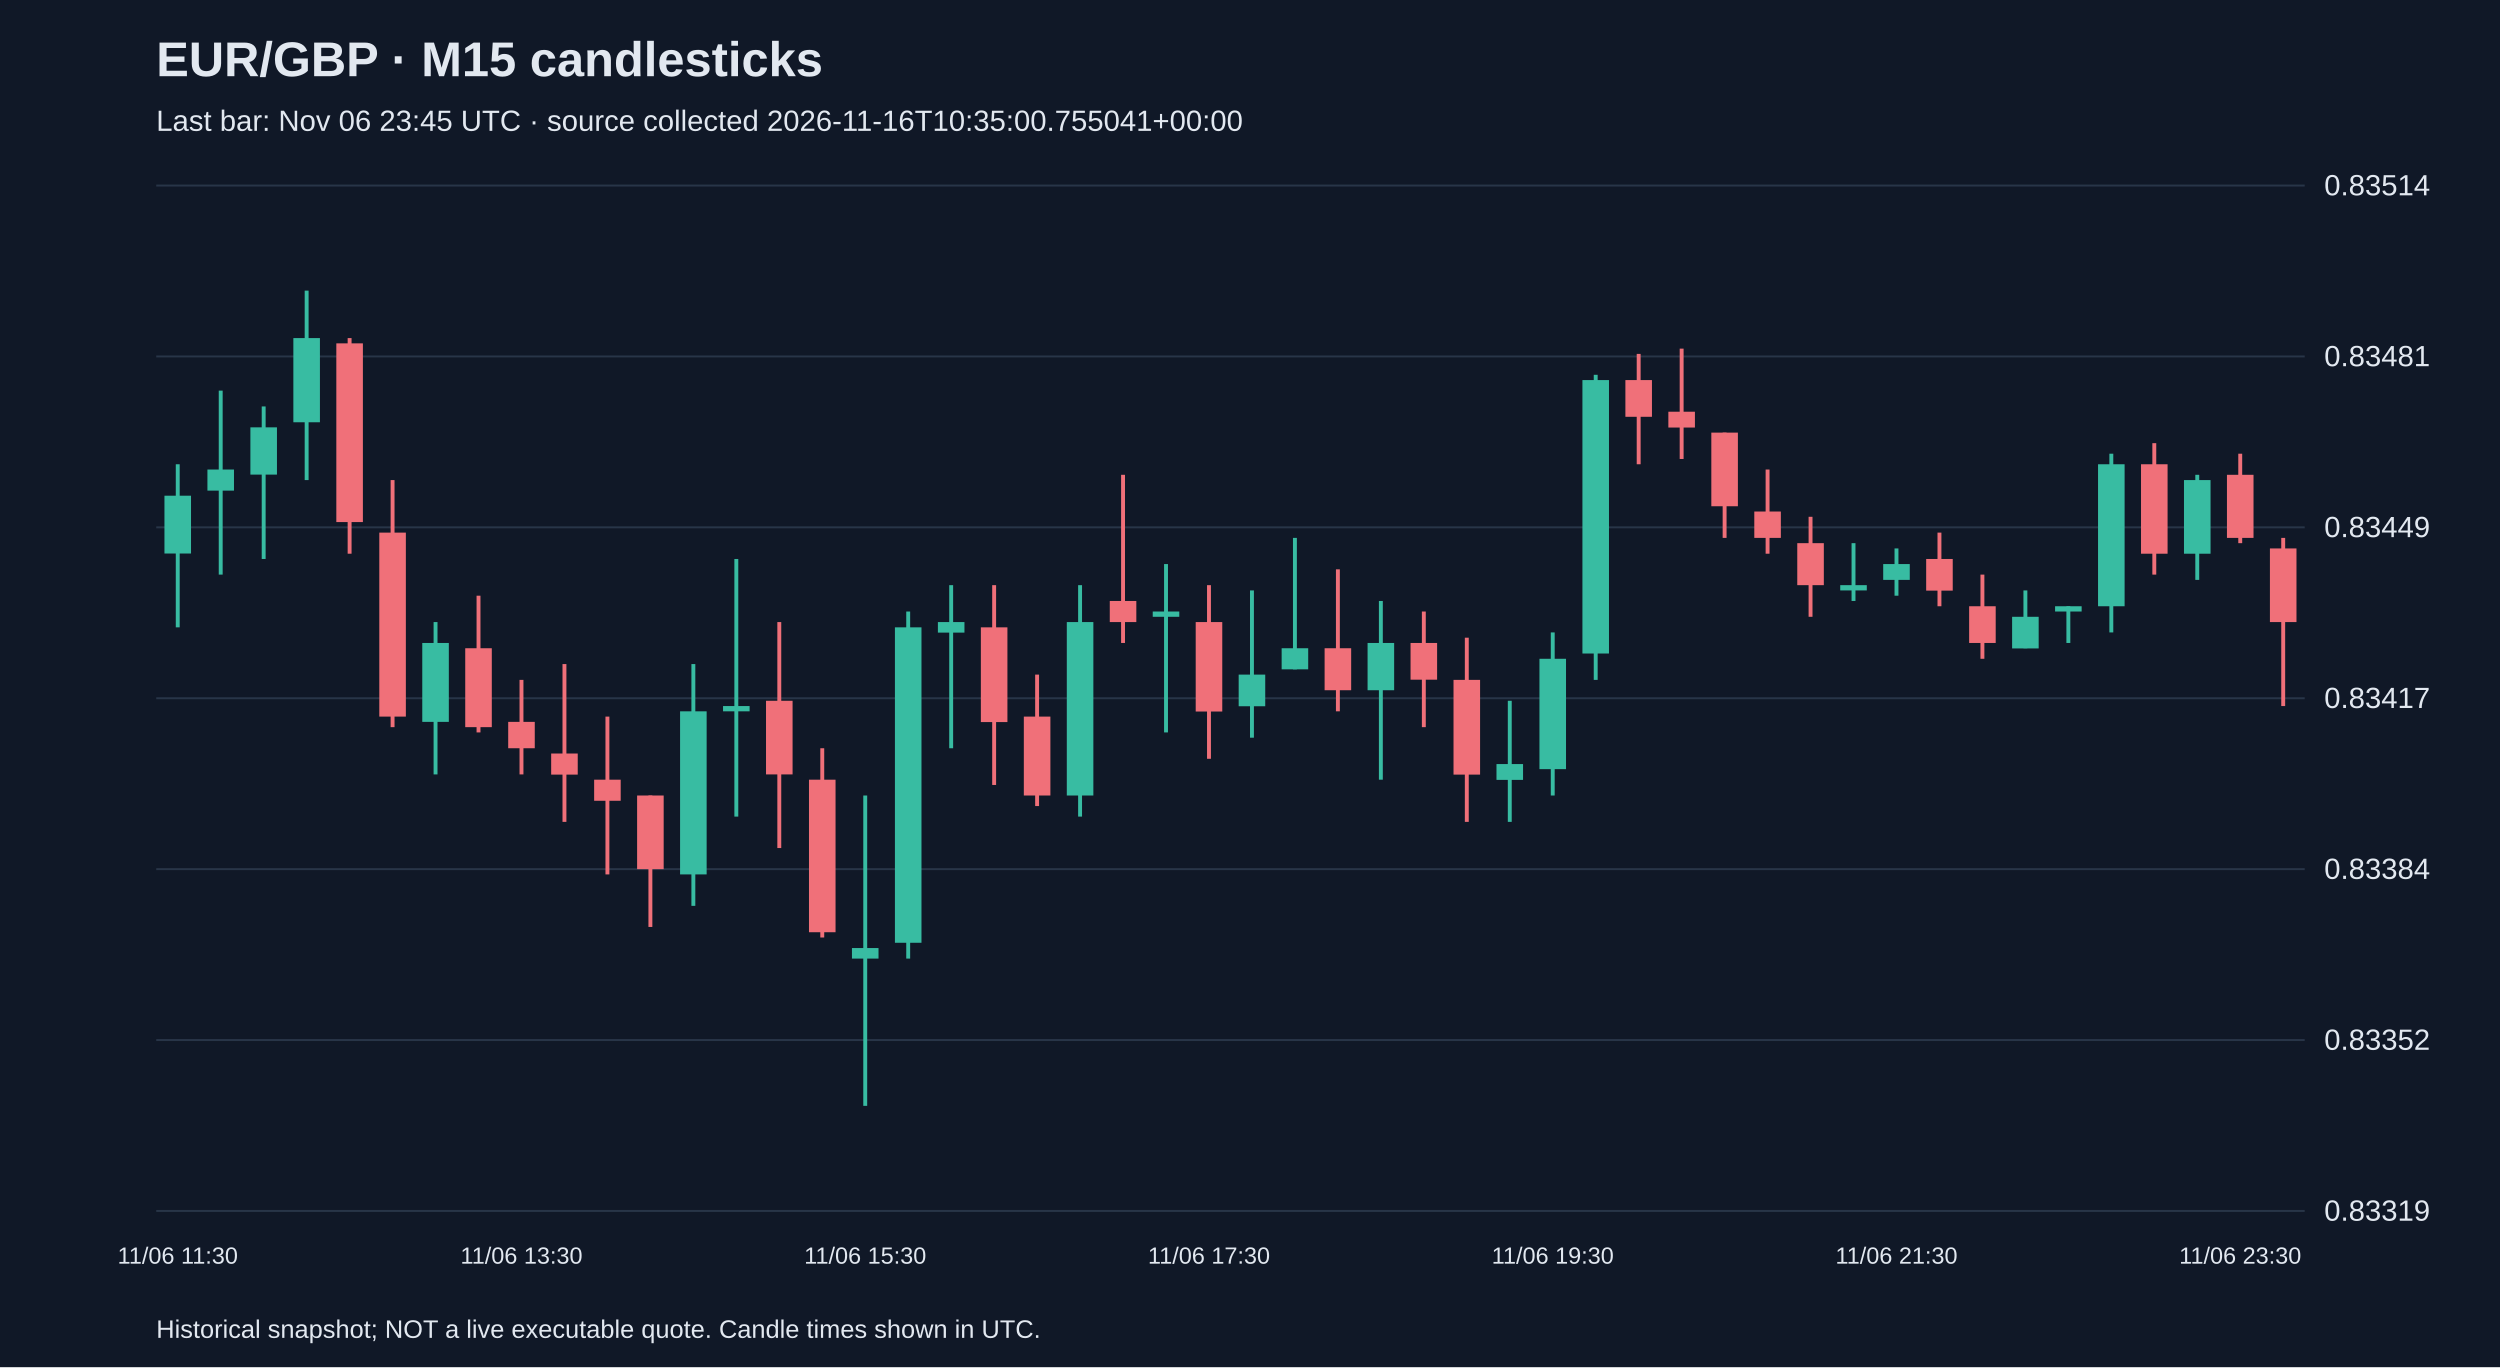
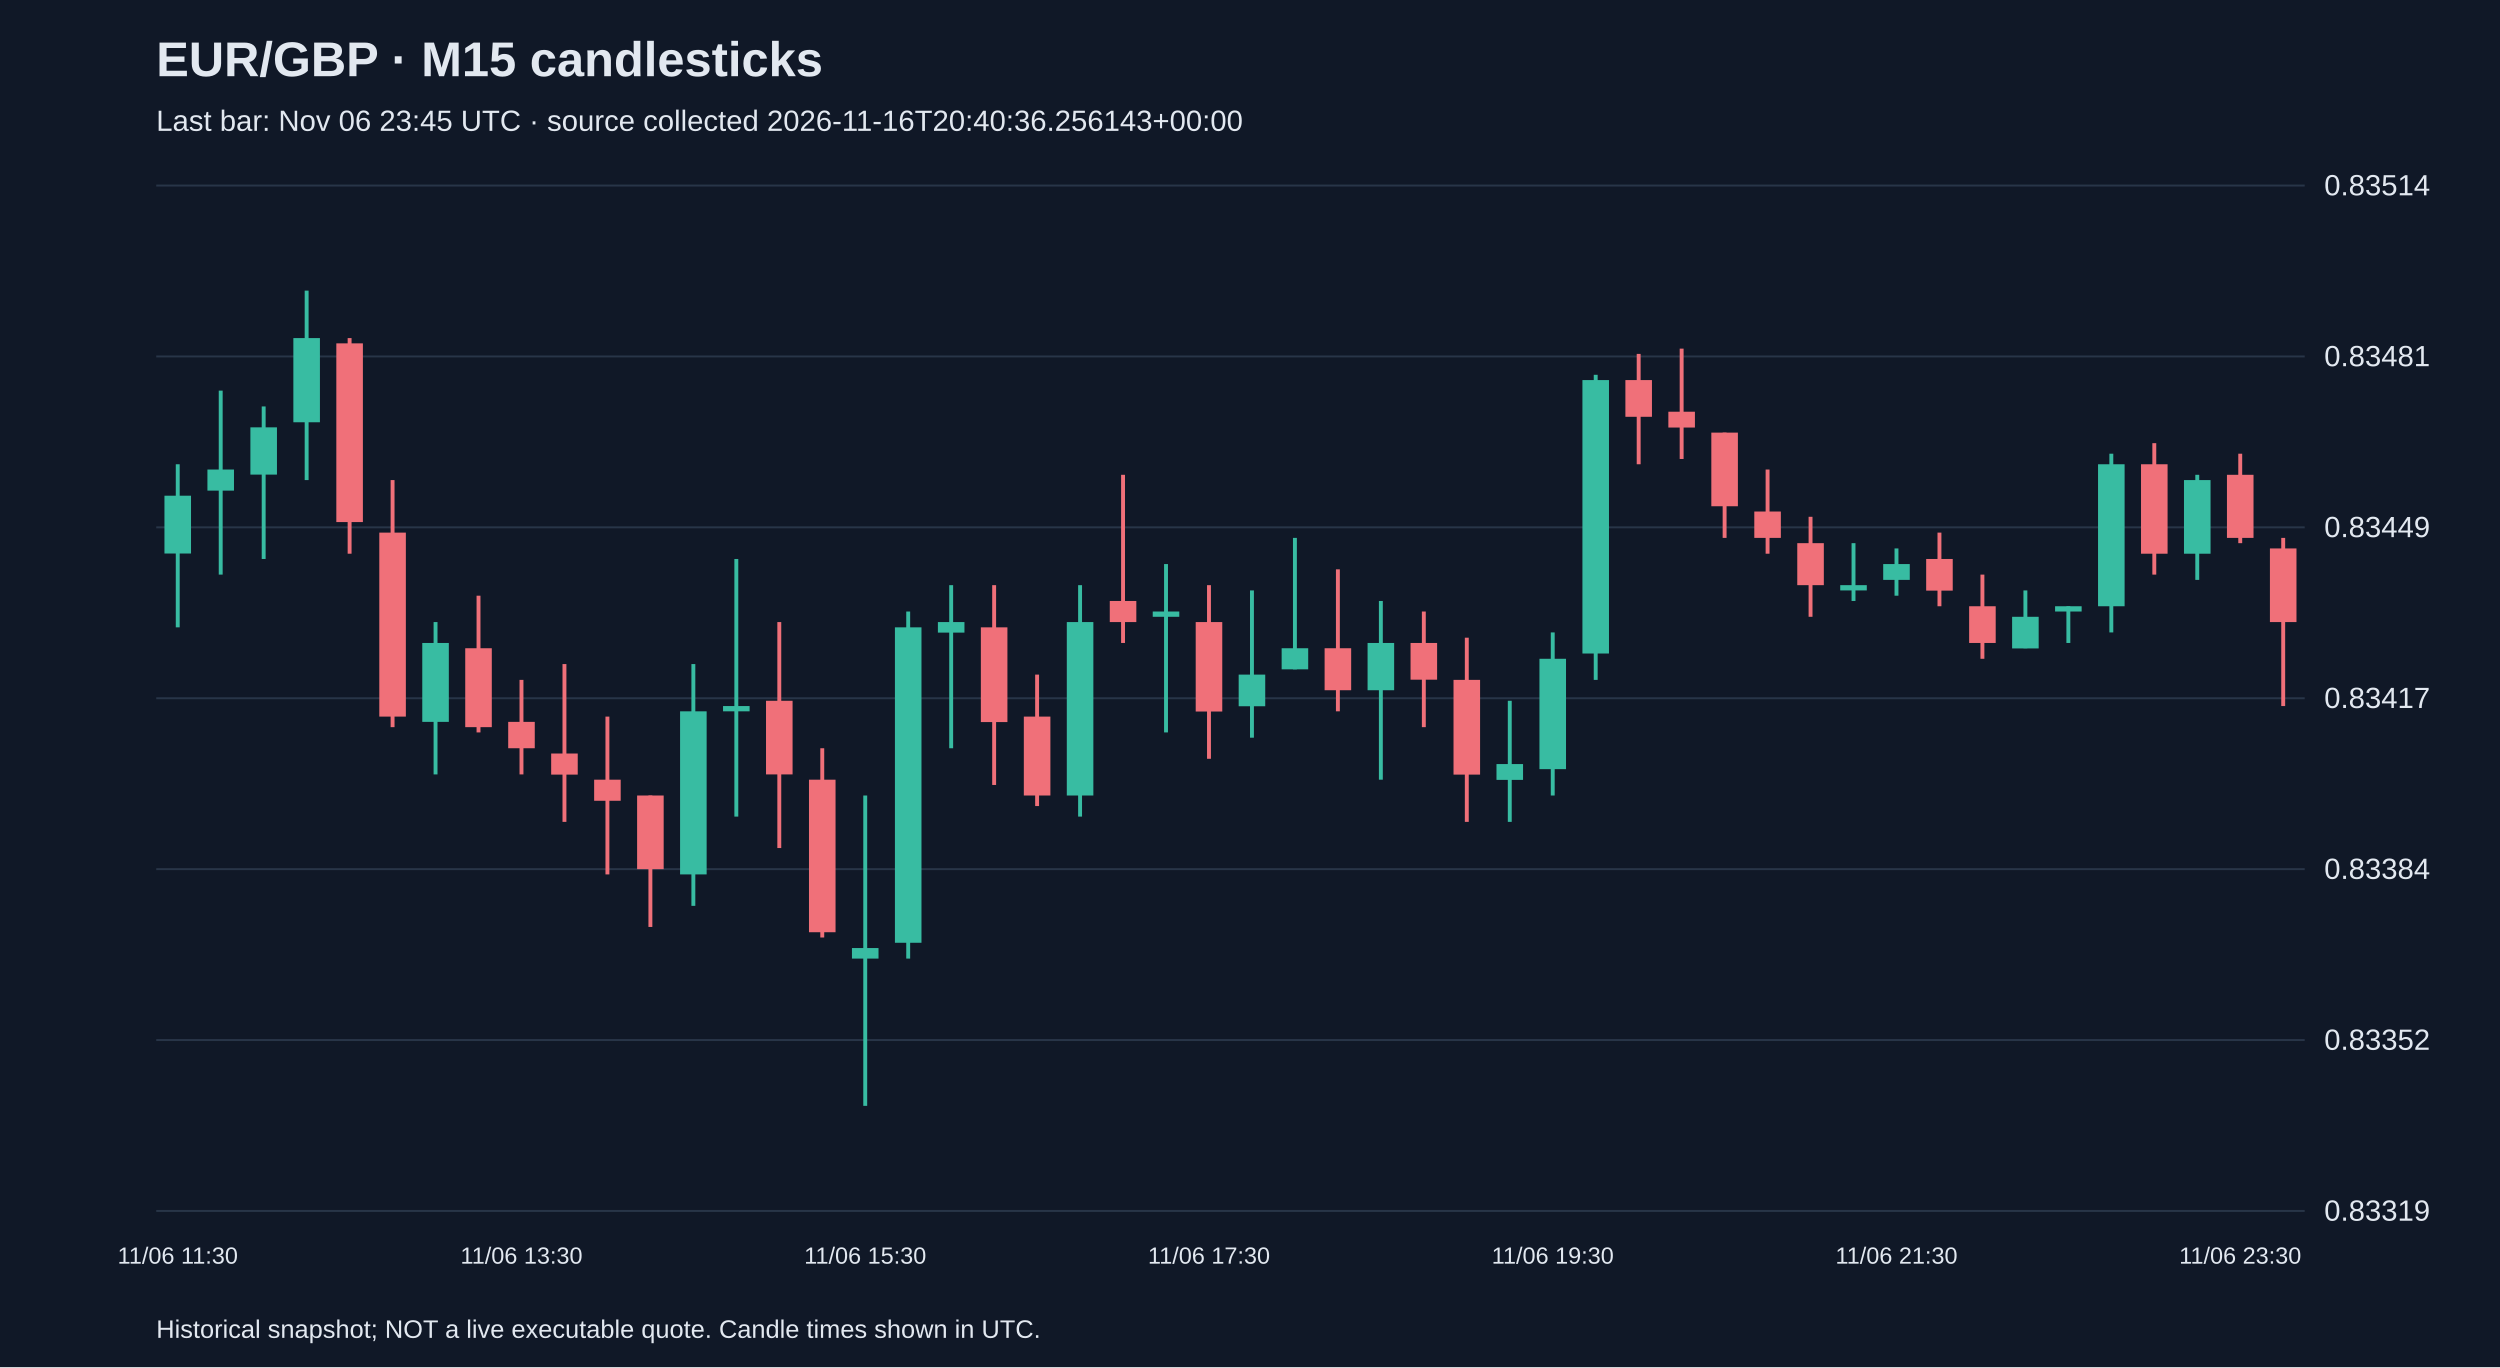
<svg xmlns="http://www.w3.org/2000/svg" viewBox="0 0 1280 700">
  <rect width="100%" height="100%" fill="#101827" />
  <style>text{font-family:Arial,sans-serif;fill:#e2e8f0}</style>
  <text x="80" y="39" font-size="25" font-weight="bold">EUR/GBP · M15 candlesticks</text>
-   <text x="80" y="67" font-size="15" fill="#a6b1c5">Last bar: Nov 06 23:45 UTC · source collected 2026-11-16T10:35:00.755041+00:00</text>
+   <text x="80" y="67" font-size="15" fill="#a6b1c5">Last bar: Nov 06 23:45 UTC · source collected 2026-11-16T20:40:36.256143+00:00</text>
  <line x1="80" y1="620.0" x2="1180" y2="620.0" stroke="#283548" />
  <text x="1190" y="625.0" font-size="15">0.83319</text>
  <line x1="80" y1="532.5" x2="1180" y2="532.5" stroke="#283548" />
  <text x="1190" y="537.5" font-size="15">0.83352</text>
  <line x1="80" y1="445.0" x2="1180" y2="445.0" stroke="#283548" />
  <text x="1190" y="450.0" font-size="15">0.83384</text>
  <line x1="80" y1="357.5" x2="1180" y2="357.5" stroke="#283548" />
  <text x="1190" y="362.5" font-size="15">0.83417</text>
  <line x1="80" y1="270.0" x2="1180" y2="270.0" stroke="#283548" />
  <text x="1190" y="275.0" font-size="15">0.83449</text>
  <line x1="80" y1="182.5" x2="1180" y2="182.5" stroke="#283548" />
  <text x="1190" y="187.5" font-size="15">0.83481</text>
  <line x1="80" y1="95.0" x2="1180" y2="95.0" stroke="#283548" />
  <text x="1190" y="100.0" font-size="15">0.83514</text>
  <line x1="91.0" y1="237.7" x2="91.0" y2="321.2" stroke="#38bca2" stroke-width="2" />
  <rect x="84.2" y="253.8" width="13.6" height="29.6" fill="#38bca2" />
  <text x="91.0" y="647" text-anchor="middle" font-size="12">11/06 11:30</text>
  <line x1="113.0" y1="200.0" x2="113.0" y2="294.2" stroke="#38bca2" stroke-width="2" />
  <rect x="106.2" y="240.4" width="13.6" height="10.8" fill="#38bca2" />
  <line x1="135.0" y1="208.1" x2="135.0" y2="286.2" stroke="#38bca2" stroke-width="2" />
  <rect x="128.2" y="218.8" width="13.6" height="24.2" fill="#38bca2" />
  <line x1="157.0" y1="148.8" x2="157.0" y2="245.8" stroke="#38bca2" stroke-width="2" />
  <rect x="150.2" y="173.1" width="13.6" height="43.1" fill="#38bca2" />
  <line x1="179.0" y1="173.1" x2="179.0" y2="283.5" stroke="#f07079" stroke-width="2" />
  <rect x="172.2" y="175.8" width="13.6" height="91.5" fill="#f07079" />
  <line x1="201.0" y1="245.8" x2="201.0" y2="372.3" stroke="#f07079" stroke-width="2" />
  <rect x="194.2" y="272.7" width="13.6" height="94.2" fill="#f07079" />
  <line x1="223.0" y1="318.5" x2="223.0" y2="396.5" stroke="#38bca2" stroke-width="2" />
  <rect x="216.2" y="329.2" width="13.6" height="40.4" fill="#38bca2" />
  <line x1="245.0" y1="305.0" x2="245.0" y2="375.0" stroke="#f07079" stroke-width="2" />
  <rect x="238.2" y="331.9" width="13.6" height="40.4" fill="#f07079" />
  <line x1="267.0" y1="348.1" x2="267.0" y2="396.5" stroke="#f07079" stroke-width="2" />
  <rect x="260.2" y="369.6" width="13.6" height="13.5" fill="#f07079" />
  <text x="267.0" y="647" text-anchor="middle" font-size="12">11/06 13:30</text>
  <line x1="289.0" y1="340.0" x2="289.0" y2="420.8" stroke="#f07079" stroke-width="2" />
  <rect x="282.2" y="385.8" width="13.6" height="10.8" fill="#f07079" />
  <line x1="311.0" y1="366.9" x2="311.0" y2="447.7" stroke="#f07079" stroke-width="2" />
  <rect x="304.2" y="399.2" width="13.6" height="10.8" fill="#f07079" />
  <line x1="333.0" y1="407.3" x2="333.0" y2="474.6" stroke="#f07079" stroke-width="2" />
  <rect x="326.2" y="407.3" width="13.6" height="37.7" fill="#f07079" />
  <line x1="355.0" y1="340.0" x2="355.0" y2="463.8" stroke="#38bca2" stroke-width="2" />
  <rect x="348.2" y="364.2" width="13.6" height="83.5" fill="#38bca2" />
  <line x1="377.0" y1="286.2" x2="377.0" y2="418.1" stroke="#38bca2" stroke-width="2" />
  <rect x="370.2" y="361.5" width="13.6" height="2.7" fill="#38bca2" />
  <line x1="399.0" y1="318.5" x2="399.0" y2="434.2" stroke="#f07079" stroke-width="2" />
  <rect x="392.2" y="358.8" width="13.6" height="37.7" fill="#f07079" />
  <line x1="421.0" y1="383.1" x2="421.0" y2="480.0" stroke="#f07079" stroke-width="2" />
  <rect x="414.2" y="399.2" width="13.6" height="78.1" fill="#f07079" />
  <line x1="443.0" y1="407.3" x2="443.0" y2="566.2" stroke="#38bca2" stroke-width="2" />
  <rect x="436.2" y="485.4" width="13.6" height="5.4" fill="#38bca2" />
  <text x="443.0" y="647" text-anchor="middle" font-size="12">11/06 15:30</text>
  <line x1="465.0" y1="313.1" x2="465.0" y2="490.8" stroke="#38bca2" stroke-width="2" />
  <rect x="458.2" y="321.2" width="13.6" height="161.5" fill="#38bca2" />
  <line x1="487.0" y1="299.6" x2="487.0" y2="383.1" stroke="#38bca2" stroke-width="2" />
  <rect x="480.2" y="318.5" width="13.6" height="5.4" fill="#38bca2" />
  <line x1="509.0" y1="299.6" x2="509.0" y2="401.9" stroke="#f07079" stroke-width="2" />
  <rect x="502.2" y="321.2" width="13.6" height="48.5" fill="#f07079" />
  <line x1="531.0" y1="345.4" x2="531.0" y2="412.7" stroke="#f07079" stroke-width="2" />
  <rect x="524.2" y="366.9" width="13.6" height="40.4" fill="#f07079" />
  <line x1="553.0" y1="299.6" x2="553.0" y2="418.1" stroke="#38bca2" stroke-width="2" />
  <rect x="546.2" y="318.5" width="13.6" height="88.8" fill="#38bca2" />
  <line x1="575.0" y1="243.1" x2="575.0" y2="329.2" stroke="#f07079" stroke-width="2" />
  <rect x="568.2" y="307.7" width="13.6" height="10.8" fill="#f07079" />
  <line x1="597.0" y1="288.8" x2="597.0" y2="375.0" stroke="#38bca2" stroke-width="2" />
  <rect x="590.2" y="313.1" width="13.6" height="2.7" fill="#38bca2" />
  <line x1="619.0" y1="299.6" x2="619.0" y2="388.5" stroke="#f07079" stroke-width="2" />
  <rect x="612.2" y="318.5" width="13.6" height="45.8" fill="#f07079" />
  <text x="619.0" y="647" text-anchor="middle" font-size="12">11/06 17:30</text>
  <line x1="641.0" y1="302.3" x2="641.0" y2="377.7" stroke="#38bca2" stroke-width="2" />
  <rect x="634.2" y="345.4" width="13.6" height="16.2" fill="#38bca2" />
  <line x1="663.0" y1="275.4" x2="663.0" y2="342.7" stroke="#38bca2" stroke-width="2" />
  <rect x="656.2" y="331.9" width="13.6" height="10.8" fill="#38bca2" />
  <line x1="685.0" y1="291.5" x2="685.0" y2="364.2" stroke="#f07079" stroke-width="2" />
  <rect x="678.2" y="331.9" width="13.6" height="21.5" fill="#f07079" />
  <line x1="707.0" y1="307.7" x2="707.0" y2="399.2" stroke="#38bca2" stroke-width="2" />
  <rect x="700.2" y="329.2" width="13.6" height="24.2" fill="#38bca2" />
  <line x1="729.0" y1="313.1" x2="729.0" y2="372.3" stroke="#f07079" stroke-width="2" />
  <rect x="722.2" y="329.2" width="13.6" height="18.8" fill="#f07079" />
  <line x1="751.0" y1="326.5" x2="751.0" y2="420.8" stroke="#f07079" stroke-width="2" />
  <rect x="744.2" y="348.1" width="13.6" height="48.5" fill="#f07079" />
  <line x1="773.0" y1="358.8" x2="773.0" y2="420.8" stroke="#38bca2" stroke-width="2" />
  <rect x="766.2" y="391.2" width="13.6" height="8.1" fill="#38bca2" />
  <line x1="795.0" y1="323.8" x2="795.0" y2="407.3" stroke="#38bca2" stroke-width="2" />
  <rect x="788.2" y="337.3" width="13.6" height="56.5" fill="#38bca2" />
  <text x="795.0" y="647" text-anchor="middle" font-size="12">11/06 19:30</text>
  <line x1="817.0" y1="191.9" x2="817.0" y2="348.1" stroke="#38bca2" stroke-width="2" />
  <rect x="810.2" y="194.6" width="13.6" height="140.0" fill="#38bca2" />
  <line x1="839.0" y1="181.2" x2="839.0" y2="237.7" stroke="#f07079" stroke-width="2" />
  <rect x="832.2" y="194.6" width="13.6" height="18.8" fill="#f07079" />
  <line x1="861.0" y1="178.5" x2="861.0" y2="235.0" stroke="#f07079" stroke-width="2" />
  <rect x="854.2" y="210.8" width="13.6" height="8.1" fill="#f07079" />
  <line x1="883.0" y1="221.5" x2="883.0" y2="275.4" stroke="#f07079" stroke-width="2" />
  <rect x="876.2" y="221.5" width="13.6" height="37.7" fill="#f07079" />
  <line x1="905.0" y1="240.4" x2="905.0" y2="283.5" stroke="#f07079" stroke-width="2" />
  <rect x="898.2" y="261.9" width="13.6" height="13.5" fill="#f07079" />
  <line x1="927.0" y1="264.6" x2="927.0" y2="315.8" stroke="#f07079" stroke-width="2" />
  <rect x="920.2" y="278.1" width="13.6" height="21.5" fill="#f07079" />
  <line x1="949.0" y1="278.1" x2="949.0" y2="307.7" stroke="#38bca2" stroke-width="2" />
  <rect x="942.2" y="299.6" width="13.6" height="2.7" fill="#38bca2" />
  <line x1="971.0" y1="280.8" x2="971.0" y2="305.0" stroke="#38bca2" stroke-width="2" />
  <rect x="964.2" y="288.8" width="13.6" height="8.1" fill="#38bca2" />
  <text x="971.0" y="647" text-anchor="middle" font-size="12">11/06 21:30</text>
  <line x1="993.0" y1="272.7" x2="993.0" y2="310.4" stroke="#f07079" stroke-width="2" />
  <rect x="986.2" y="286.2" width="13.6" height="16.2" fill="#f07079" />
  <line x1="1015.0" y1="294.2" x2="1015.0" y2="337.3" stroke="#f07079" stroke-width="2" />
  <rect x="1008.2" y="310.4" width="13.6" height="18.8" fill="#f07079" />
  <line x1="1037.0" y1="302.3" x2="1037.0" y2="331.9" stroke="#38bca2" stroke-width="2" />
  <rect x="1030.2" y="315.8" width="13.6" height="16.2" fill="#38bca2" />
  <line x1="1059.0" y1="310.4" x2="1059.0" y2="329.2" stroke="#38bca2" stroke-width="2" />
  <rect x="1052.2" y="310.4" width="13.6" height="2.7" fill="#38bca2" />
  <line x1="1081.0" y1="232.3" x2="1081.0" y2="323.8" stroke="#38bca2" stroke-width="2" />
  <rect x="1074.2" y="237.7" width="13.6" height="72.7" fill="#38bca2" />
  <line x1="1103.0" y1="226.9" x2="1103.0" y2="294.2" stroke="#f07079" stroke-width="2" />
  <rect x="1096.2" y="237.7" width="13.6" height="45.8" fill="#f07079" />
  <line x1="1125.0" y1="243.1" x2="1125.0" y2="296.9" stroke="#38bca2" stroke-width="2" />
  <rect x="1118.2" y="245.8" width="13.6" height="37.7" fill="#38bca2" />
  <line x1="1147.0" y1="232.3" x2="1147.0" y2="278.1" stroke="#f07079" stroke-width="2" />
  <rect x="1140.2" y="243.1" width="13.6" height="32.3" fill="#f07079" />
  <text x="1147.0" y="647" text-anchor="middle" font-size="12">11/06 23:30</text>
  <line x1="1169.0" y1="275.4" x2="1169.0" y2="361.5" stroke="#f07079" stroke-width="2" />
  <rect x="1162.2" y="280.8" width="13.6" height="37.7" fill="#f07079" />
  <text x="80" y="685" font-size="13">Historical snapshot; NOT a live executable quote. Candle times shown in UTC.</text>
</svg>
